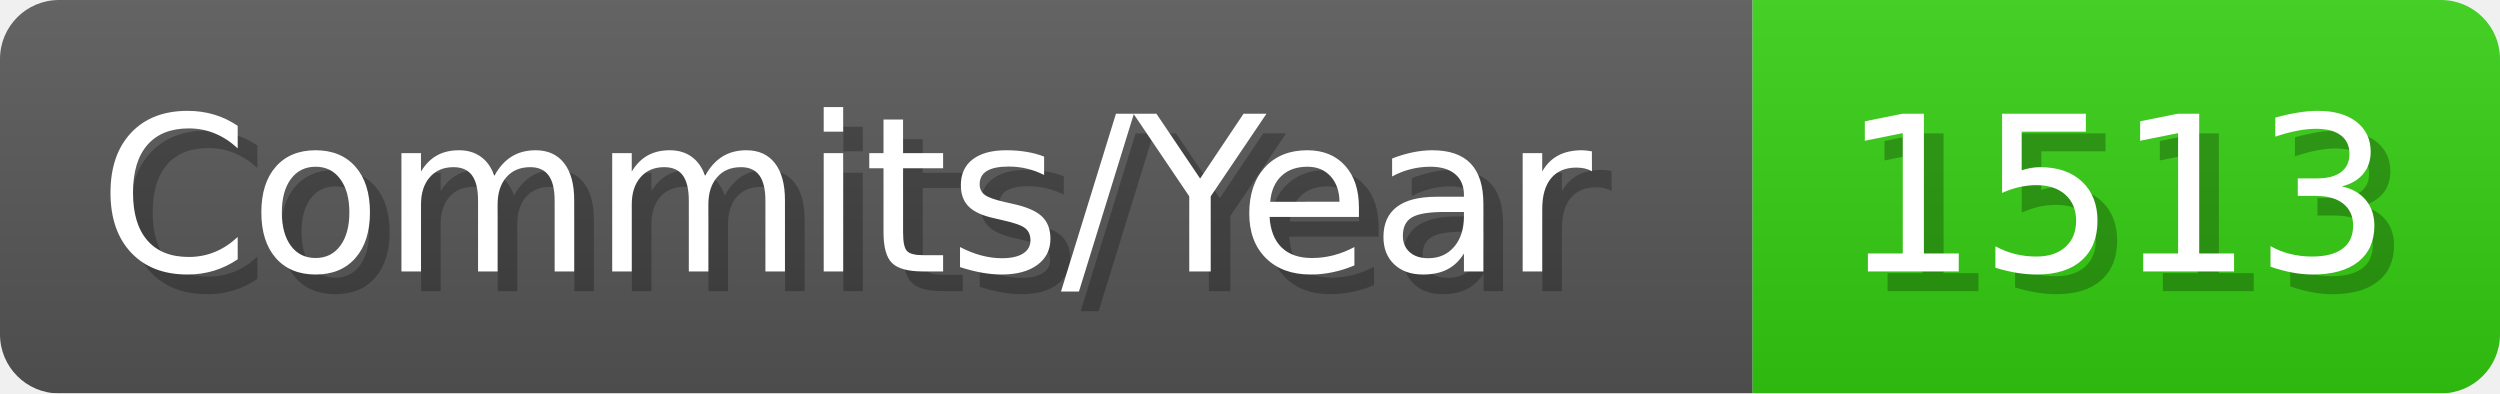
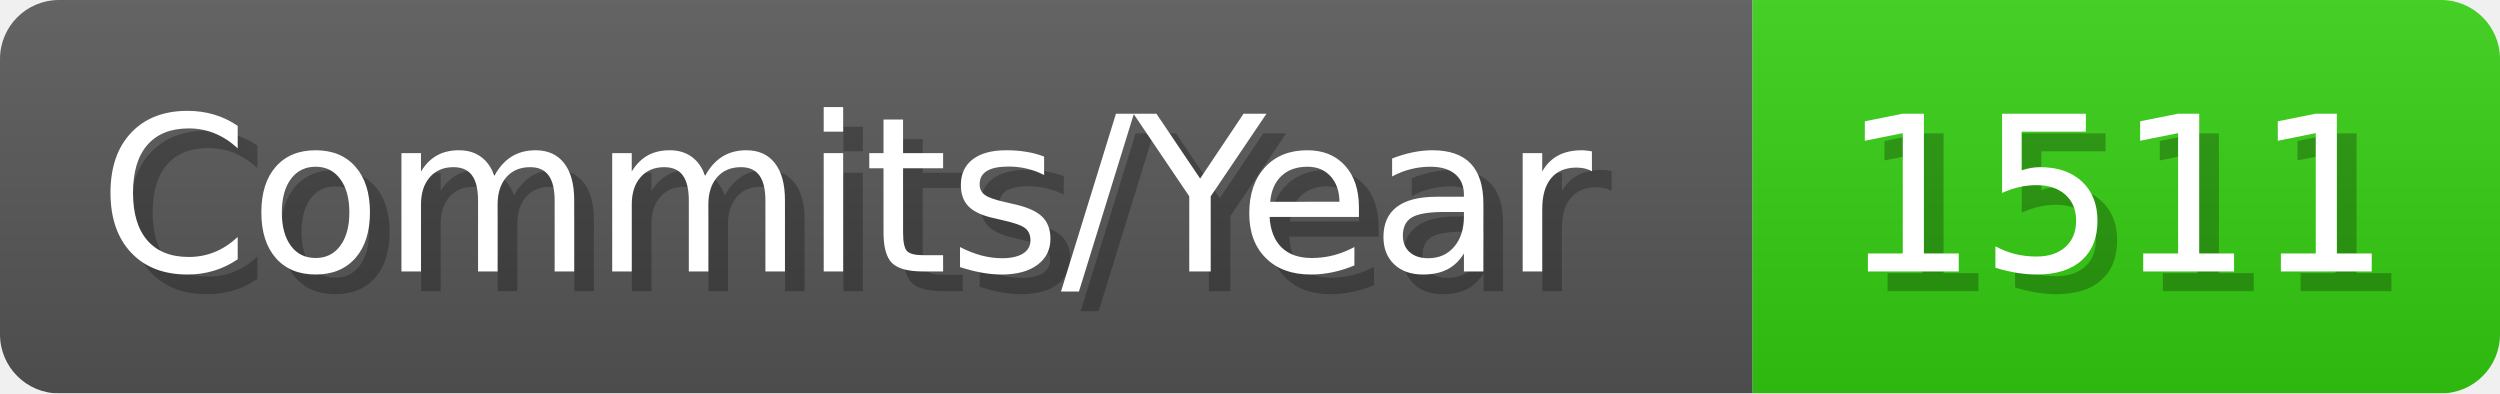
- <svg xmlns="http://www.w3.org/2000/svg" width="127.1" height="20" viewBox="0 0 1271 200" role="img" aria-label="Commits/Year: 1513">
+ <svg xmlns="http://www.w3.org/2000/svg" width="127.1" height="20" viewBox="0 0 1271 200" role="img" aria-label="Commits/Year: 1511">
  <linearGradient id="aUPdi" x2="0" y2="100%">
    <stop offset="0" stop-opacity=".1" stop-color="#EEE" />
    <stop offset="1" stop-opacity=".1" />
  </linearGradient>
  <mask id="WfAiQ">
    <rect width="1271" height="200" rx="30" fill="#FFF" />
  </mask>
  <g mask="url(#WfAiQ)">
    <rect width="891" height="200" fill="#555" />
    <rect width="380" height="200" fill="#3C1" x="891" />
    <rect width="1271" height="200" fill="url(#aUPdi)" />
  </g>
  <g aria-hidden="true" fill="#fff" text-anchor="start" font-family="Verdana,DejaVu Sans,sans-serif" font-size="110">
    <text x="60" y="148" textLength="791" fill="#000" opacity="0.25">Commits/Year</text>
    <text x="50" y="138" textLength="791">Commits/Year</text>
-     <text x="946" y="148" textLength="280" fill="#000" opacity="0.25">1513</text>
-     <text x="936" y="138" textLength="280">1513</text>
+     <text x="946" y="148" textLength="280" fill="#000" opacity="0.25">1511</text>
+     <text x="936" y="138" textLength="280">1511</text>
  </g>
</svg>
